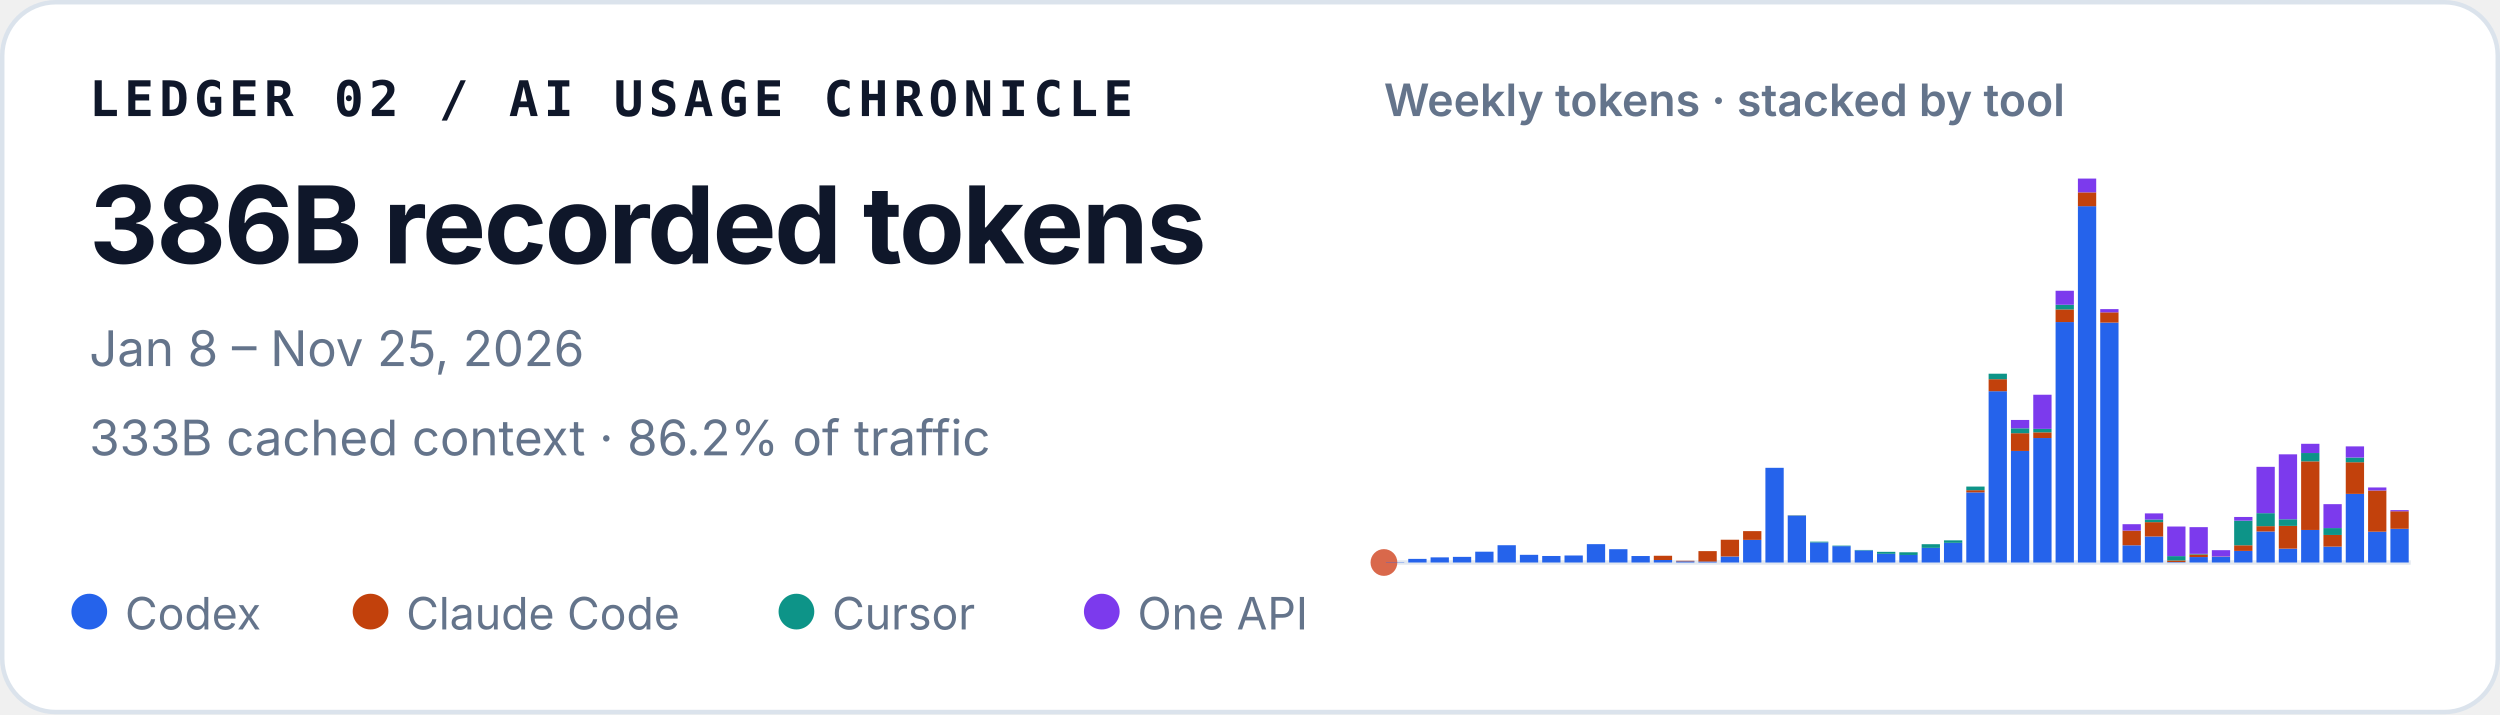
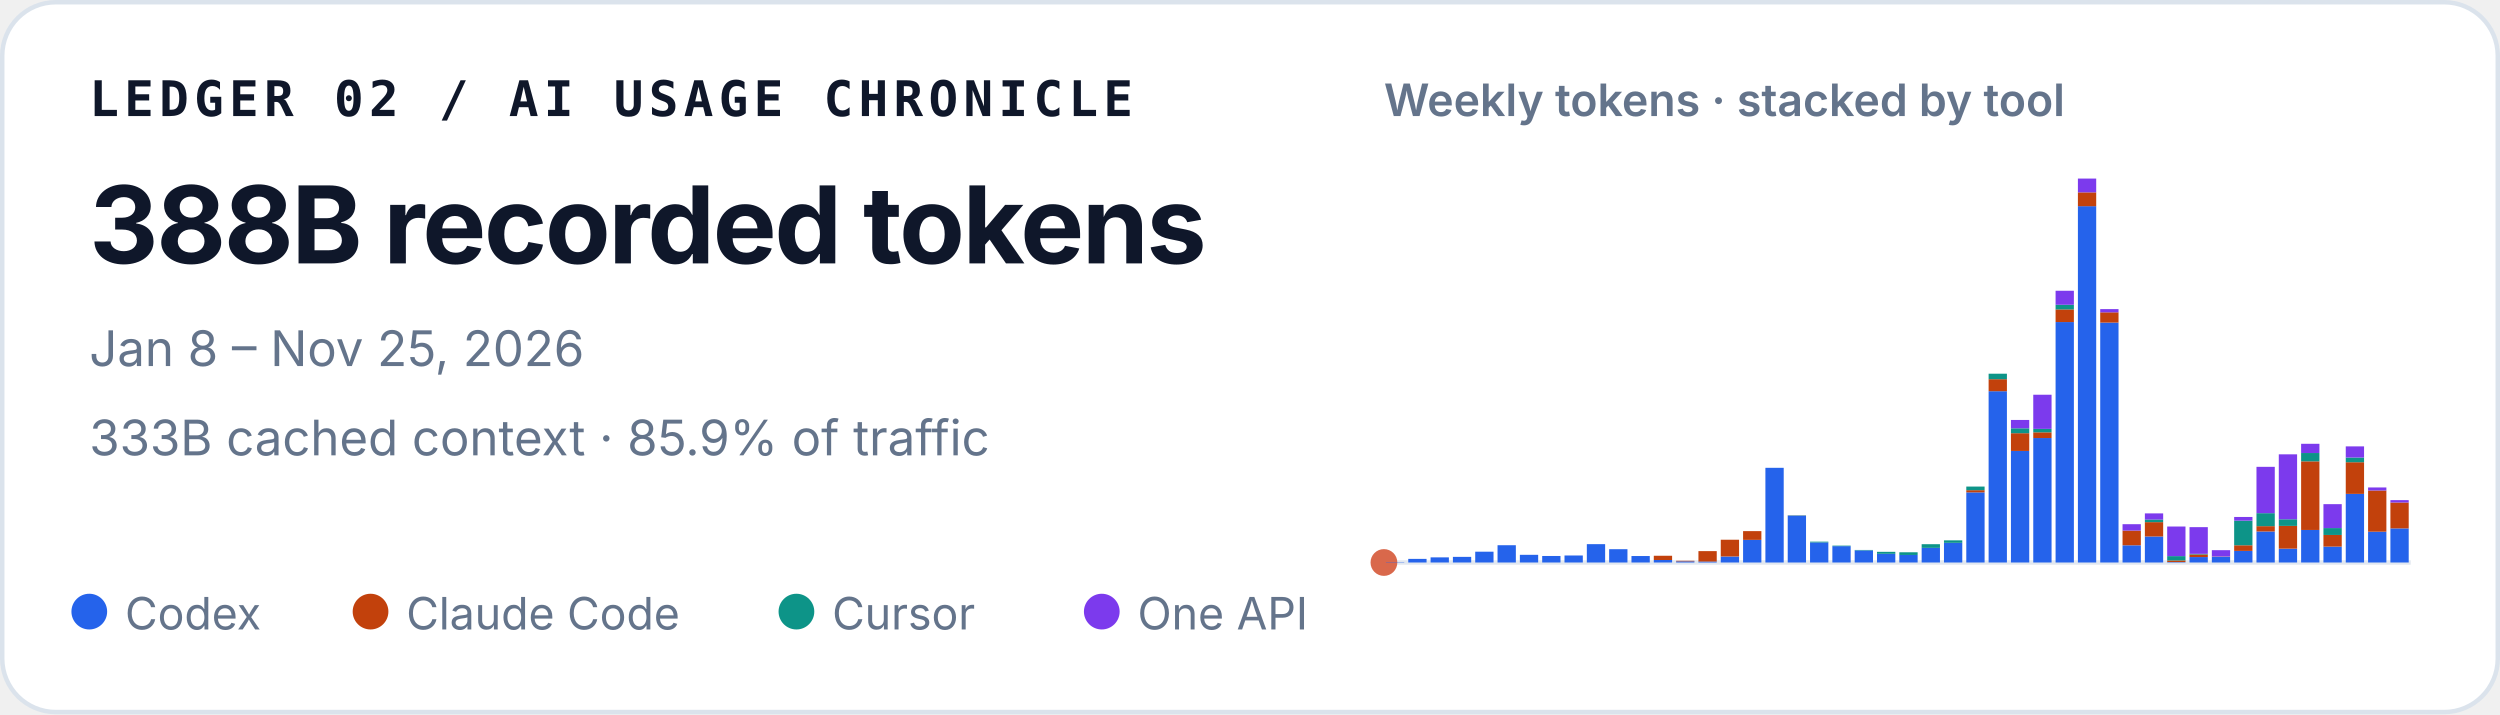
<svg xmlns="http://www.w3.org/2000/svg" width="560" height="160" viewBox="0 0 560 160" role="img" aria-labelledby="title desc">
  <style>
    text { font-family: ui-sans-serif, -apple-system, BlinkMacSystemFont, "Segoe UI", sans-serif; fill: #0f172a; }
    .identity { font-family: ui-monospace, SFMono-Regular, Menlo, Consolas, monospace; font-size: 11px; font-weight: 700; letter-spacing: .11em; }
    .total { font-size: 24px; font-weight: 720; letter-spacing: -.02em; }
    .meta { font-size: 11px; fill: #64748b; }
    .chart-title { font-size: 10px; font-weight: 600; fill: #64748b; }
    .legend { font-size: 10px; fill: #64748b; }
  </style>
  <rect x=".5" y=".5" width="559" height="159" rx="12" fill="#ffffff" stroke="#dbe3ec" />
  <text x="20" y="26" class="identity">LEDGER 02 / AI USAGE CHRONICLE</text>
-   <text x="20" y="59" class="total">386B recorded tokens</text>
+   <text x="20" y="59" class="total">388B recorded tokens</text>
  <text x="20" y="82" class="meta">Jan 8 – Nov 25, 2026</text>
-   <text x="20" y="102" class="meta">333B cached context · 86.2% of traffic</text>
+   <text x="20" y="102" class="meta">333B cached context · 85.9% of traffic</text>
  <text x="310" y="26" class="chart-title">Weekly tokens · stacked by tool</text>
  <line x1="310" y1="126" x2="540" y2="126" stroke="#e2e8f0" />
  <circle cx="310" cy="126" r="3" fill="#D9684B" aria-hidden="true" />
  <g aria-label="Weekly token volume, stacked by tool">
    <rect x="310.45" y="125.93" width="4.10" height="0.07" fill="#2563eb" />
    <rect x="315.45" y="125.19" width="4.10" height="0.81" fill="#2563eb" />
    <rect x="320.45" y="124.85" width="4.10" height="1.15" fill="#2563eb" />
    <rect x="325.45" y="124.74" width="4.10" height="1.26" fill="#2563eb" />
    <rect x="330.45" y="123.58" width="4.10" height="2.42" fill="#2563eb" />
    <rect x="335.45" y="122.13" width="4.10" height="3.87" fill="#2563eb" />
    <rect x="340.45" y="124.28" width="4.10" height="1.72" fill="#2563eb" />
    <rect x="345.45" y="124.54" width="4.10" height="1.46" fill="#2563eb" />
    <rect x="350.45" y="124.43" width="4.10" height="1.57" fill="#2563eb" />
    <rect x="355.45" y="121.89" width="4.10" height="4.11" fill="#2563eb" />
    <rect x="360.45" y="123.02" width="4.10" height="2.98" fill="#2563eb" />
    <rect x="365.45" y="124.55" width="4.10" height="1.45" fill="#2563eb" />
    <rect x="370.45" y="125.44" width="4.10" height="0.56" fill="#2563eb" />
    <rect x="370.45" y="124.49" width="4.10" height="0.95" fill="#c2410c" />
    <rect x="375.45" y="125.74" width="4.10" height="0.26" fill="#2563eb" />
    <rect x="375.45" y="125.61" width="4.10" height="0.13" fill="#c2410c" />
    <rect x="380.45" y="125.78" width="4.10" height="0.22" fill="#2563eb" />
    <rect x="380.45" y="123.45" width="4.10" height="2.33" fill="#c2410c" />
    <rect x="385.45" y="124.66" width="4.10" height="1.34" fill="#2563eb" />
    <rect x="385.45" y="120.90" width="4.10" height="3.75" fill="#c2410c" />
    <rect x="390.45" y="120.93" width="4.10" height="5.07" fill="#2563eb" />
    <rect x="390.45" y="118.97" width="4.10" height="1.96" fill="#c2410c" />
    <rect x="395.45" y="104.79" width="4.10" height="21.21" fill="#2563eb" />
    <rect x="400.45" y="115.49" width="4.10" height="10.51" fill="#2563eb" />
    <rect x="400.45" y="115.47" width="4.10" height="0.03" fill="#c2410c" />
    <rect x="400.45" y="115.41" width="4.10" height="0.05" fill="#0d9488" />
    <rect x="405.45" y="121.50" width="4.10" height="4.50" fill="#2563eb" />
    <rect x="405.45" y="121.33" width="4.10" height="0.17" fill="#0d9488" />
    <rect x="410.45" y="122.34" width="4.10" height="3.66" fill="#2563eb" />
    <rect x="410.45" y="122.22" width="4.10" height="0.12" fill="#0d9488" />
    <rect x="415.45" y="123.29" width="4.10" height="2.71" fill="#2563eb" />
    <rect x="415.45" y="123.19" width="4.10" height="0.10" fill="#0d9488" />
    <rect x="420.45" y="124.05" width="4.10" height="1.95" fill="#2563eb" />
    <rect x="420.45" y="123.61" width="4.10" height="0.44" fill="#0d9488" />
    <rect x="425.45" y="124.31" width="4.10" height="1.69" fill="#2563eb" />
    <rect x="425.45" y="124.31" width="4.10" height="0.00" fill="#c2410c" />
    <rect x="425.45" y="123.71" width="4.10" height="0.60" fill="#0d9488" />
    <rect x="430.45" y="122.72" width="4.10" height="3.28" fill="#2563eb" />
    <rect x="430.45" y="121.90" width="4.10" height="0.82" fill="#0d9488" />
    <rect x="435.45" y="121.59" width="4.10" height="4.41" fill="#2563eb" />
    <rect x="435.45" y="121.04" width="4.10" height="0.55" fill="#0d9488" />
    <rect x="440.45" y="110.29" width="4.10" height="15.71" fill="#2563eb" />
    <rect x="440.45" y="109.80" width="4.10" height="0.49" fill="#c2410c" />
    <rect x="440.45" y="108.99" width="4.10" height="0.81" fill="#0d9488" />
    <rect x="440.45" y="108.99" width="4.10" height="0.00" fill="#7c3aed" />
    <rect x="445.45" y="87.63" width="4.10" height="38.37" fill="#2563eb" />
    <rect x="445.45" y="84.94" width="4.10" height="2.69" fill="#c2410c" />
    <rect x="445.45" y="83.71" width="4.10" height="1.23" fill="#0d9488" />
    <rect x="450.45" y="101.02" width="4.10" height="24.98" fill="#2563eb" />
    <rect x="450.45" y="97.04" width="4.10" height="3.97" fill="#c2410c" />
    <rect x="450.45" y="95.94" width="4.10" height="1.10" fill="#0d9488" />
    <rect x="450.45" y="94.07" width="4.10" height="1.87" fill="#7c3aed" />
    <rect x="455.45" y="98.12" width="4.10" height="27.88" fill="#2563eb" />
    <rect x="455.45" y="96.84" width="4.10" height="1.28" fill="#c2410c" />
    <rect x="455.45" y="96.07" width="4.10" height="0.77" fill="#0d9488" />
    <rect x="455.45" y="88.42" width="4.10" height="7.65" fill="#7c3aed" />
    <rect x="460.45" y="72.14" width="4.10" height="53.86" fill="#2563eb" />
    <rect x="460.45" y="69.30" width="4.10" height="2.84" fill="#c2410c" />
    <rect x="460.45" y="68.27" width="4.10" height="1.04" fill="#0d9488" />
    <rect x="460.45" y="65.13" width="4.10" height="3.14" fill="#7c3aed" />
    <rect x="465.45" y="46.18" width="4.10" height="79.82" fill="#2563eb" />
    <rect x="465.45" y="43.09" width="4.10" height="3.10" fill="#c2410c" />
    <rect x="465.45" y="40.00" width="4.10" height="3.09" fill="#7c3aed" />
    <rect x="470.45" y="72.26" width="4.10" height="53.74" fill="#2563eb" />
    <rect x="470.45" y="69.96" width="4.10" height="2.30" fill="#c2410c" />
    <rect x="470.45" y="69.24" width="4.10" height="0.73" fill="#7c3aed" />
    <rect x="475.45" y="122.15" width="4.10" height="3.85" fill="#2563eb" />
    <rect x="475.45" y="118.85" width="4.10" height="3.29" fill="#c2410c" />
    <rect x="475.45" y="117.42" width="4.10" height="1.43" fill="#7c3aed" />
    <rect x="480.45" y="120.17" width="4.10" height="5.83" fill="#2563eb" />
    <rect x="480.45" y="116.96" width="4.10" height="3.21" fill="#c2410c" />
    <rect x="480.45" y="116.37" width="4.10" height="0.59" fill="#0d9488" />
    <rect x="480.45" y="115.00" width="4.10" height="1.38" fill="#7c3aed" />
    <rect x="485.45" y="125.90" width="4.10" height="0.10" fill="#2563eb" />
    <rect x="485.45" y="125.54" width="4.10" height="0.36" fill="#c2410c" />
    <rect x="485.45" y="124.57" width="4.10" height="0.97" fill="#0d9488" />
    <rect x="485.45" y="117.94" width="4.10" height="6.63" fill="#7c3aed" />
    <rect x="490.45" y="124.78" width="4.10" height="1.22" fill="#2563eb" />
    <rect x="490.45" y="124.20" width="4.10" height="0.58" fill="#c2410c" />
    <rect x="490.45" y="124.06" width="4.10" height="0.14" fill="#0d9488" />
    <rect x="490.45" y="118.08" width="4.10" height="5.98" fill="#7c3aed" />
    <rect x="495.45" y="124.70" width="4.10" height="1.30" fill="#2563eb" />
    <rect x="495.45" y="124.64" width="4.10" height="0.06" fill="#c2410c" />
    <rect x="495.45" y="123.24" width="4.10" height="1.40" fill="#7c3aed" />
    <rect x="500.45" y="123.41" width="4.10" height="2.59" fill="#2563eb" />
    <rect x="500.45" y="122.14" width="4.10" height="1.26" fill="#c2410c" />
    <rect x="500.45" y="116.63" width="4.10" height="5.51" fill="#0d9488" />
    <rect x="500.45" y="115.80" width="4.10" height="0.83" fill="#7c3aed" />
    <rect x="505.45" y="119.05" width="4.10" height="6.95" fill="#2563eb" />
    <rect x="505.45" y="117.86" width="4.10" height="1.19" fill="#c2410c" />
    <rect x="505.45" y="114.95" width="4.10" height="2.91" fill="#0d9488" />
    <rect x="505.45" y="104.57" width="4.10" height="10.38" fill="#7c3aed" />
    <rect x="510.45" y="122.91" width="4.10" height="3.09" fill="#2563eb" />
    <rect x="510.45" y="117.80" width="4.10" height="5.10" fill="#c2410c" />
    <rect x="510.45" y="116.32" width="4.10" height="1.48" fill="#0d9488" />
    <rect x="510.45" y="101.77" width="4.10" height="14.55" fill="#7c3aed" />
    <rect x="515.45" y="118.71" width="4.10" height="7.29" fill="#2563eb" />
    <rect x="515.45" y="103.34" width="4.10" height="15.37" fill="#c2410c" />
    <rect x="515.45" y="101.48" width="4.10" height="1.86" fill="#0d9488" />
    <rect x="515.45" y="99.41" width="4.10" height="2.06" fill="#7c3aed" />
    <rect x="520.45" y="122.44" width="4.10" height="3.56" fill="#2563eb" />
    <rect x="520.45" y="119.83" width="4.10" height="2.61" fill="#c2410c" />
    <rect x="520.45" y="118.29" width="4.10" height="1.54" fill="#0d9488" />
    <rect x="520.45" y="112.93" width="4.10" height="5.36" fill="#7c3aed" />
    <rect x="525.45" y="110.63" width="4.10" height="15.37" fill="#2563eb" />
    <rect x="525.45" y="103.54" width="4.10" height="7.09" fill="#c2410c" />
    <rect x="525.45" y="102.49" width="4.10" height="1.05" fill="#0d9488" />
    <rect x="525.45" y="99.99" width="4.10" height="2.50" fill="#7c3aed" />
    <rect x="530.45" y="119.10" width="4.10" height="6.90" fill="#2563eb" />
    <rect x="530.45" y="109.87" width="4.10" height="9.23" fill="#c2410c" />
    <rect x="530.45" y="109.19" width="4.10" height="0.68" fill="#7c3aed" />
-     <rect x="535.45" y="118.46" width="4.10" height="7.54" fill="#2563eb" />
-     <rect x="535.45" y="114.52" width="4.10" height="3.93" fill="#c2410c" />
-     <rect x="535.45" y="114.27" width="4.10" height="0.26" fill="#7c3aed" />
+     <rect x="535.45" y="118.36" width="4.10" height="7.64" fill="#2563eb" />
+     <rect x="535.45" y="112.56" width="4.10" height="5.80" fill="#c2410c" />
+     <rect x="535.45" y="112.03" width="4.10" height="0.53" fill="#7c3aed" />
  </g>
  <circle cx="20" cy="137" r="4" fill="#2563eb" />
  <text x="28" y="141" class="legend">Codex</text>
  <circle cx="83" cy="137" r="4" fill="#c2410c" />
  <text x="91" y="141" class="legend">Claude Code</text>
  <circle cx="178.4" cy="137" r="4" fill="#0d9488" />
  <text x="186.4" y="141" class="legend">Cursor</text>
  <circle cx="246.8" cy="137" r="4" fill="#7c3aed" />
  <text x="254.8" y="141" class="legend">One API</text>
</svg>
